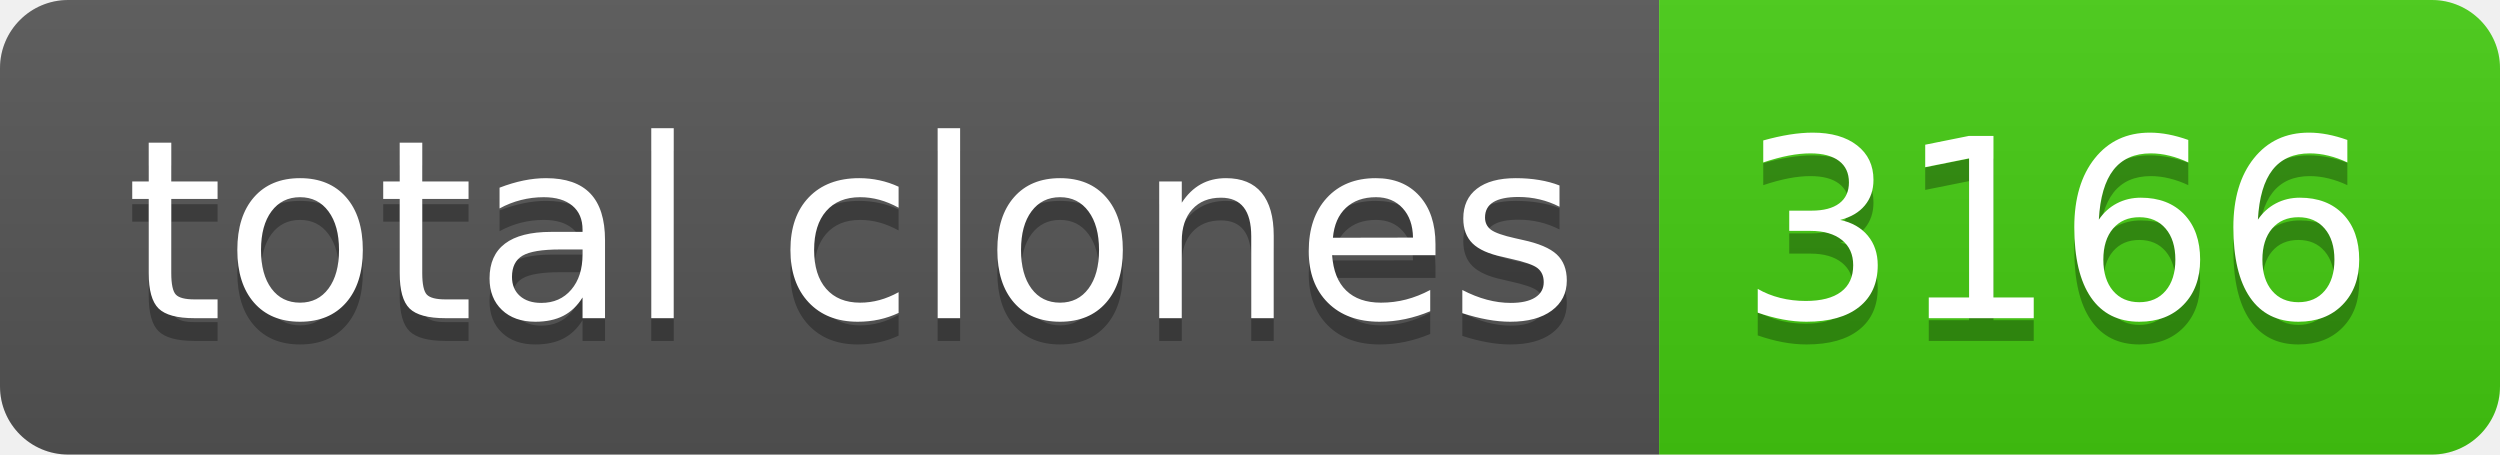
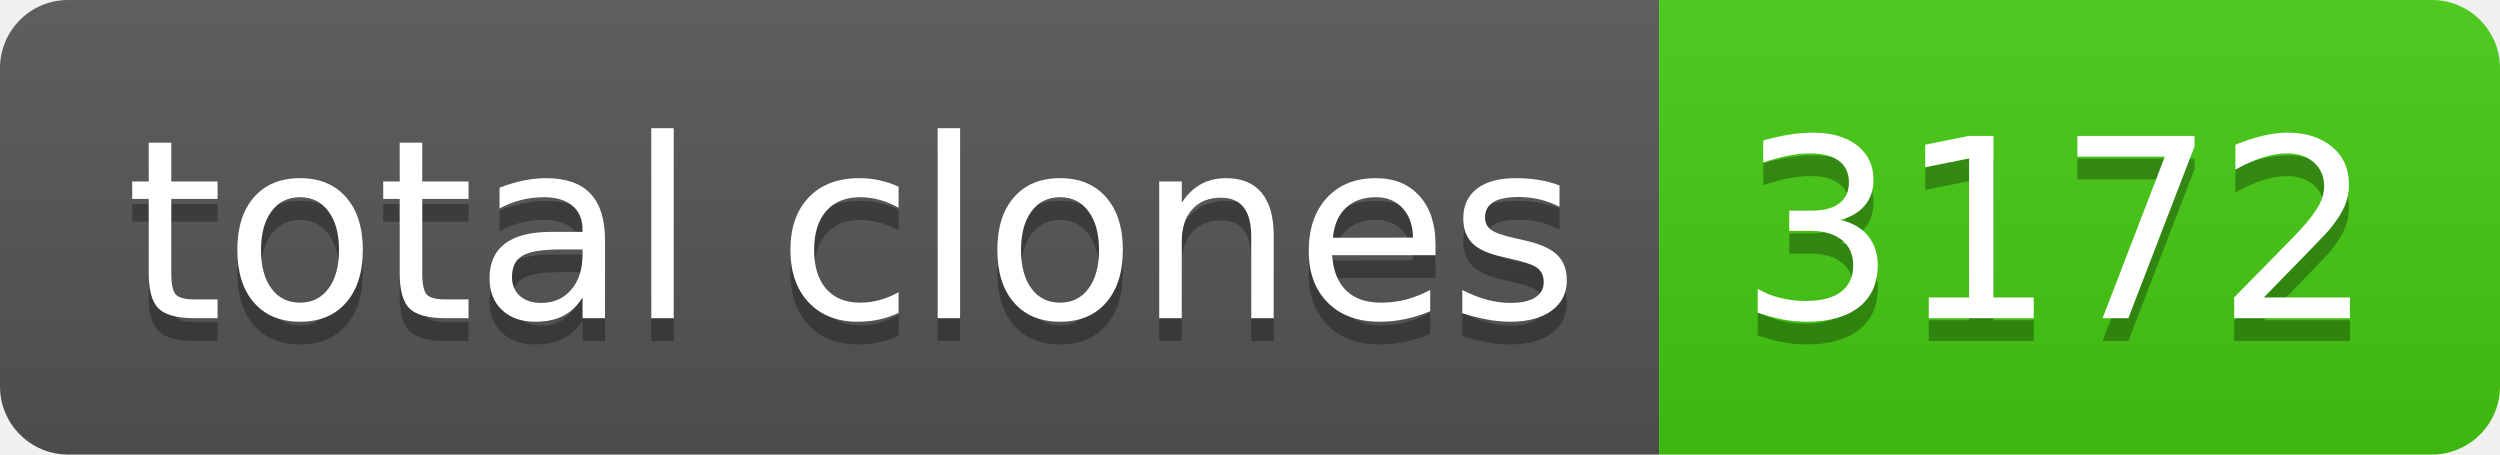
- <svg xmlns="http://www.w3.org/2000/svg" width="110" height="20" role="img" aria-label="total clones: 3166">
+ <svg xmlns="http://www.w3.org/2000/svg" width="110" height="20" role="img" aria-label="total clones: 3172">
  <linearGradient id="s" x2="0" y2="100%">
    <stop offset="0" stop-color="#bbb" stop-opacity=".1" />
    <stop offset="1" stop-opacity=".1" />
  </linearGradient>
  <clipPath id="r">
    <rect width="110" height="20" rx="3" fill="#fff" />
  </clipPath>
  <g clip-path="url(#r)">
    <rect width="73" height="20" fill="#555" />
    <rect x="73" width="37" height="20" fill="#4c1" />
    <rect width="110" height="20" fill="url(#s)" />
  </g>
  <g fill="#fff" text-anchor="middle" font-family="Verdana,Geneva,DejaVu Sans,sans-serif" text-rendering="geometricPrecision" font-size="110">
    <text aria-hidden="true" x="375" y="150" fill="#010101" fill-opacity=".3" transform="scale(.1)" textLength="630">total clones</text>
    <text x="375" y="140" transform="scale(.1)" fill="#fff" textLength="630">total clones</text>
-     <text aria-hidden="true" x="905" y="150" fill="#010101" fill-opacity=".3" transform="scale(.1)" textLength="270">3166</text>
-     <text x="905" y="140" transform="scale(.1)" fill="#fff" textLength="270">3166</text>
+     <text aria-hidden="true" x="905" y="150" fill="#010101" fill-opacity=".3" transform="scale(.1)" textLength="270">3172</text>
+     <text x="905" y="140" transform="scale(.1)" fill="#fff" textLength="270">3172</text>
  </g>
</svg>
